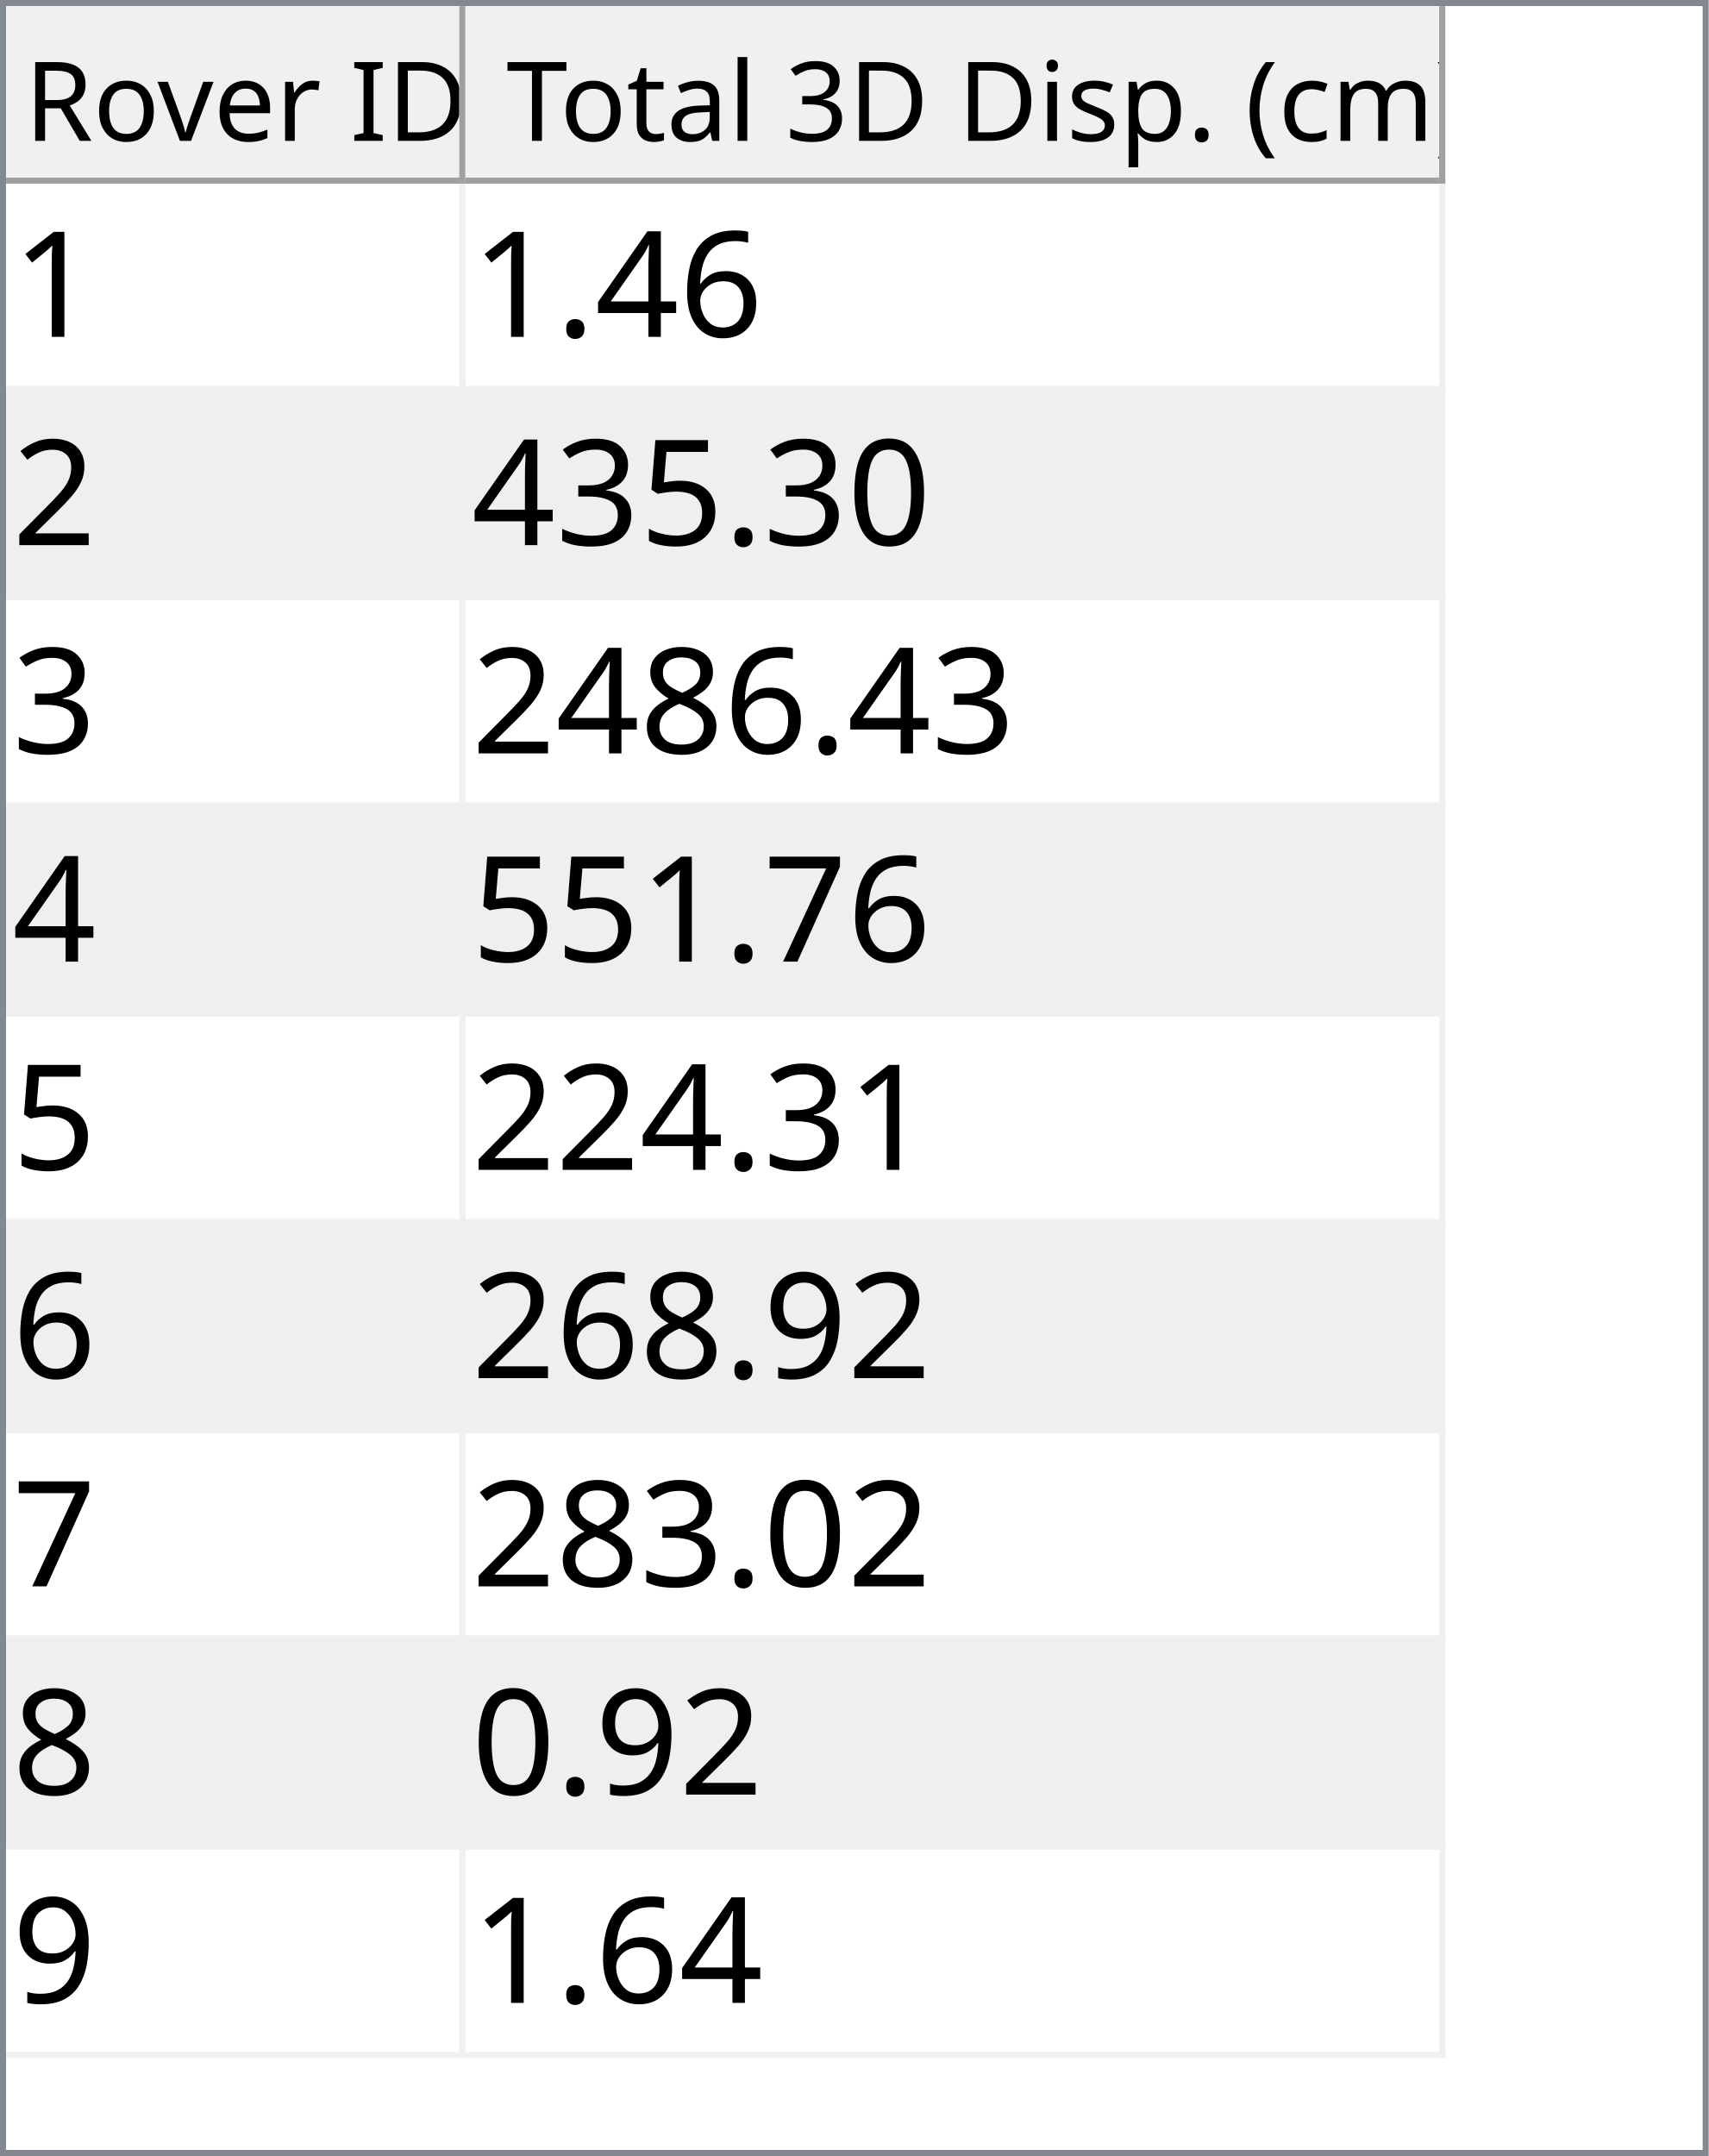
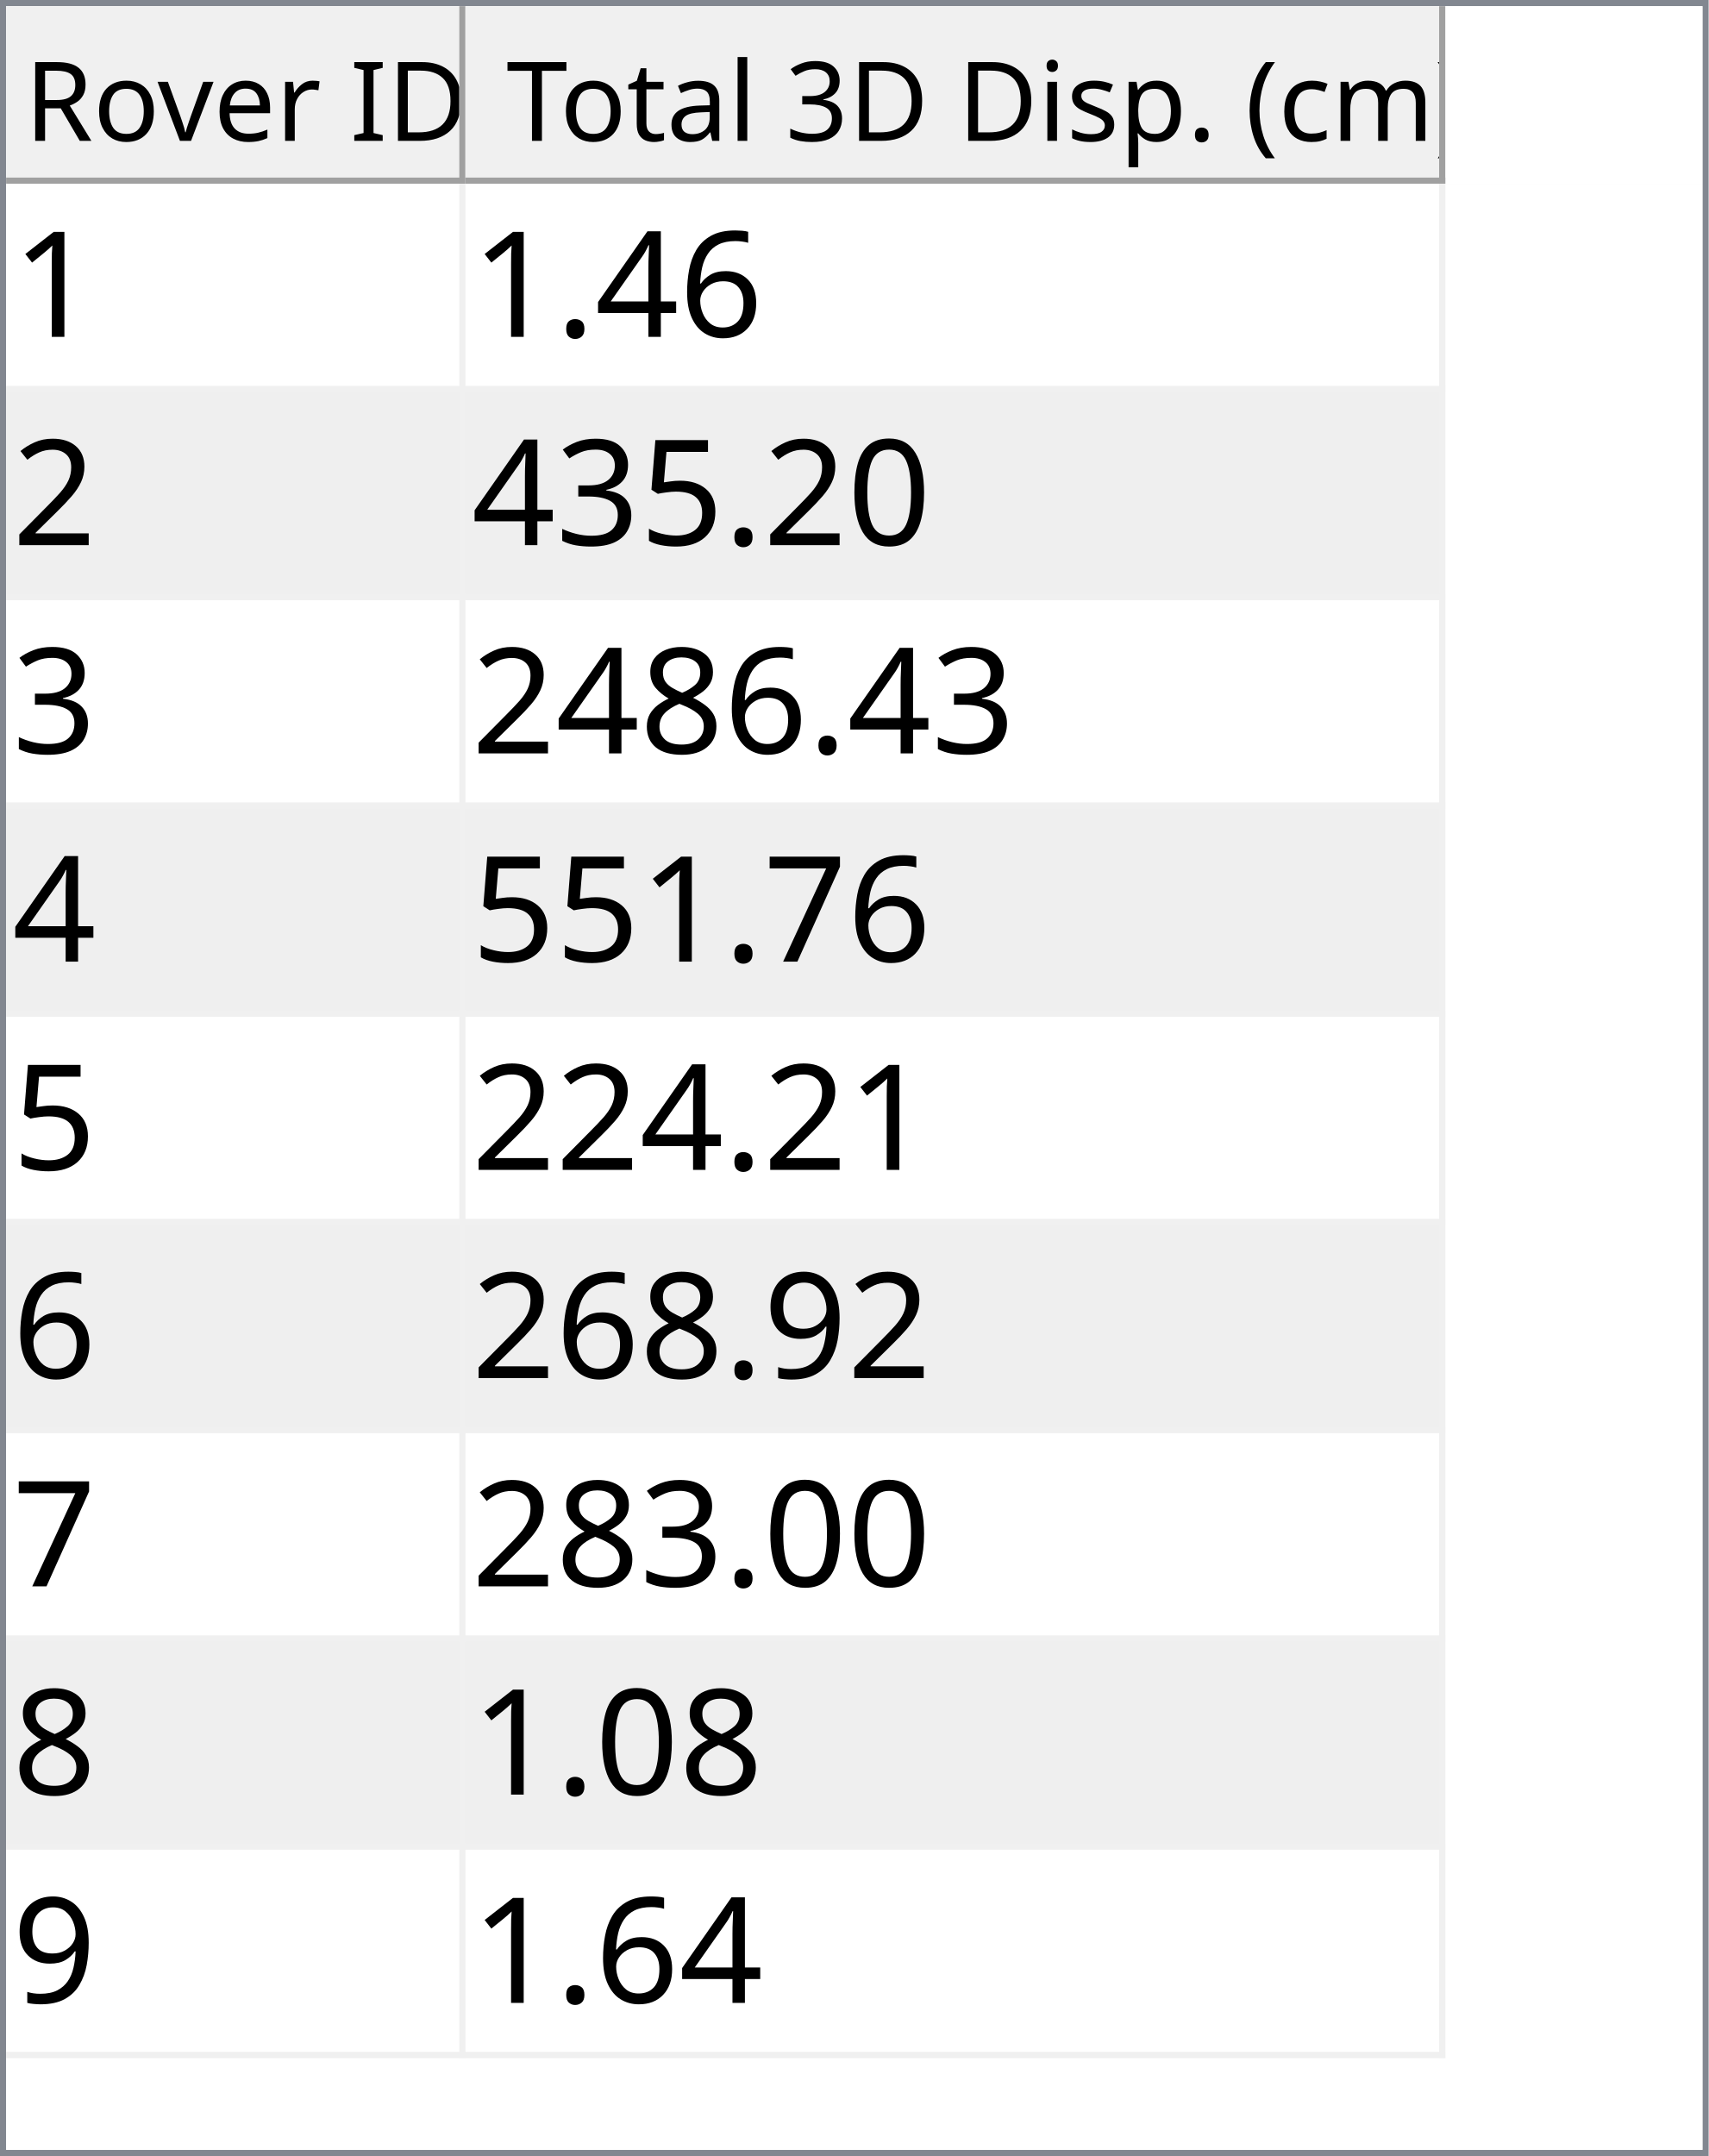
<svg xmlns="http://www.w3.org/2000/svg" style="fill-opacity:1; color-rendering:auto; color-interpolation:auto; text-rendering:auto; stroke:black; stroke-linecap:square; stroke-miterlimit:10; shape-rendering:auto; stroke-opacity:1; fill:black; stroke-dasharray:none; font-weight:normal; stroke-width:1; font-family:'Dialog'; font-style:normal; stroke-linejoin:miter; font-size:12px; stroke-dashoffset:0; image-rendering:auto;" width="279" height="352">
  <defs id="genericDefs" />
  <g>
    <defs id="defs1">
      <clipPath clipPathUnits="userSpaceOnUse" id="clipPath1">
        <path d="M0 0 L279 0 L279 352 L0 352 L0 0 Z" />
      </clipPath>
      <clipPath clipPathUnits="userSpaceOnUse" id="clipPath2">
        <path d="M0 0 L0 352 L279 352 L279 0 Z" />
      </clipPath>
      <clipPath clipPathUnits="userSpaceOnUse" id="clipPath3">
        <path d="M0 0 L0 29 L277 29 L277 0 Z" />
      </clipPath>
      <clipPath clipPathUnits="userSpaceOnUse" id="clipPath4">
        <path d="M0 0 L0 29 L75 29 L75 0 Z" />
      </clipPath>
      <clipPath clipPathUnits="userSpaceOnUse" id="clipPath5">
        <path d="M1 1 L1 28 L74 28 L74 1 Z" />
      </clipPath>
      <clipPath clipPathUnits="userSpaceOnUse" id="clipPath6">
        <path d="M0 0 L0 27 L73 27 L73 0 Z" />
      </clipPath>
      <clipPath clipPathUnits="userSpaceOnUse" id="clipPath7">
        <path d="M-0.5 -0.5 L-0.5 28.5 L74.5 28.5 L74.5 -0.5 Z" />
      </clipPath>
      <clipPath clipPathUnits="userSpaceOnUse" id="clipPath8">
        <path d="M0 0 L0 29 L160 29 L160 0 Z" />
      </clipPath>
      <clipPath clipPathUnits="userSpaceOnUse" id="clipPath9">
        <path d="M1 1 L1 28 L159 28 L159 1 Z" />
      </clipPath>
      <clipPath clipPathUnits="userSpaceOnUse" id="clipPath10">
        <path d="M0 0 L0 27 L158 27 L158 0 Z" />
      </clipPath>
      <clipPath clipPathUnits="userSpaceOnUse" id="clipPath11">
        <path d="M-0.5 -0.5 L-0.5 28.5 L159.5 28.5 L159.5 -0.5 Z" />
      </clipPath>
      <clipPath clipPathUnits="userSpaceOnUse" id="clipPath12">
        <path d="M0 0 L0 321 L277 321 L277 0 Z" />
      </clipPath>
      <clipPath clipPathUnits="userSpaceOnUse" id="clipPath13">
        <path d="M0 0 L0 306 L235 306 L235 0 Z" />
      </clipPath>
      <clipPath clipPathUnits="userSpaceOnUse" id="clipPath14">
        <path d="M-0.5 -0.5 L-0.5 305.5 L234.5 305.5 L234.5 -0.5 Z" />
      </clipPath>
      <clipPath clipPathUnits="userSpaceOnUse" id="clipPath15">
        <path d="M0 0 L0 33 L74 33 L74 0 Z" />
      </clipPath>
      <clipPath clipPathUnits="userSpaceOnUse" id="clipPath16">
        <path d="M0 0 L0 33 L159 33 L159 0 Z" />
      </clipPath>
      <font horiz-adv-x="64.551" id="font1">
        <font-face ascent="107.91" descent="25.098" units-per-em="100" style="font-style:normal; font-family:Segoe UI; font-weight:normal;" />
        <missing-glyph horiz-adv-x="64.551" d="M8.109 0 L8.109 68.266 L56.453 68.266 L56.453 0 L8.109 0 ZM15.328 7.234 L49.219 7.234 L49.219 61.031 L15.328 61.031 L15.328 7.234 Z" />
        <glyph unicode="D" horiz-adv-x="70.117" d="M9.188 0 L9.188 70.016 L28.516 70.016 Q65.531 70.016 65.531 35.891 Q65.531 19.672 55.25 9.836 Q44.969 0 27.734 0 L9.188 0 ZM17.391 62.594 L17.391 7.422 L27.828 7.422 Q41.609 7.422 49.273 14.797 Q56.938 22.172 56.938 35.688 Q56.938 62.594 28.328 62.594 L17.391 62.594 Z" />
        <glyph unicode="I" horiz-adv-x="26.611" d="M17.391 0 L9.188 0 L9.188 70.016 L17.391 70.016 L17.391 0 Z" />
        <glyph unicode=" " horiz-adv-x="27.393" d="" />
        <glyph unicode="r" horiz-adv-x="34.766" d="M34.188 41.891 Q32.078 43.5 28.125 43.5 Q23 43.5 19.555 38.672 Q16.109 33.844 16.109 25.484 L16.109 0 L8.109 0 L8.109 50 L16.109 50 L16.109 39.703 L16.312 39.703 Q18.016 44.969 21.531 47.922 Q25.047 50.875 29.391 50.875 Q32.516 50.875 34.188 50.203 L34.188 41.891 Z" />
        <glyph unicode="e" horiz-adv-x="52.295" d="M48.297 23 L12.984 23 Q13.188 14.656 17.484 10.109 Q21.781 5.562 29.297 5.562 Q37.75 5.562 44.828 11.141 L44.828 3.609 Q38.234 -1.172 27.391 -1.172 Q16.797 -1.172 10.742 5.641 Q4.688 12.453 4.688 24.812 Q4.688 36.469 11.305 43.82 Q17.922 51.172 27.734 51.172 Q37.547 51.172 42.922 44.828 Q48.297 38.484 48.297 27.203 L48.297 23 ZM40.094 29.781 Q40.047 36.719 36.75 40.578 Q33.453 44.438 27.594 44.438 Q21.922 44.438 17.969 40.383 Q14.016 36.328 13.094 29.781 L40.094 29.781 Z" />
        <glyph unicode="v" horiz-adv-x="47.9" d="M47.406 50 L27.484 0 L19.625 0 L0.688 50 L9.469 50 L22.172 13.672 Q23.578 9.672 23.922 6.688 L24.125 6.688 Q24.609 10.453 25.688 13.484 L38.969 50 L47.406 50 Z" />
        <glyph unicode="o" horiz-adv-x="58.594" d="M29 -1.172 Q17.922 -1.172 11.305 5.836 Q4.688 12.844 4.688 24.422 Q4.688 37.016 11.57 44.094 Q18.453 51.172 30.172 51.172 Q41.359 51.172 47.633 44.289 Q53.906 37.406 53.906 25.203 Q53.906 13.234 47.141 6.031 Q40.375 -1.172 29 -1.172 ZM29.594 44.438 Q21.875 44.438 17.383 39.188 Q12.891 33.938 12.891 24.703 Q12.891 15.828 17.43 10.695 Q21.969 5.562 29.594 5.562 Q37.359 5.562 41.531 10.594 Q45.703 15.625 45.703 24.906 Q45.703 34.281 41.531 39.359 Q37.359 44.438 29.594 44.438 Z" />
        <glyph unicode="R" horiz-adv-x="59.814" d="M59.375 0 L49.609 0 L37.891 19.625 Q36.281 22.359 34.766 24.289 Q33.25 26.219 31.664 27.438 Q30.078 28.656 28.25 29.219 Q26.422 29.781 24.125 29.781 L17.391 29.781 L17.391 0 L9.188 0 L9.188 70.016 L30.078 70.016 Q34.672 70.016 38.555 68.867 Q42.438 67.719 45.289 65.375 Q48.141 63.031 49.758 59.547 Q51.375 56.062 51.375 51.375 Q51.375 47.703 50.273 44.656 Q49.172 41.609 47.148 39.211 Q45.125 36.812 42.266 35.133 Q39.406 33.453 35.844 32.516 L35.844 32.328 Q37.594 31.547 38.891 30.547 Q40.188 29.547 41.359 28.18 Q42.531 26.812 43.68 25.078 Q44.828 23.344 46.234 21.047 L59.375 0 ZM17.391 62.594 L17.391 37.203 L28.516 37.203 Q31.594 37.203 34.203 38.133 Q36.812 39.062 38.719 40.797 Q40.625 42.531 41.703 45.047 Q42.781 47.562 42.781 50.688 Q42.781 56.297 39.141 59.445 Q35.5 62.594 28.609 62.594 L17.391 62.594 Z" />
        <glyph unicode=")" horiz-adv-x="30.176" d="M8.297 -15.922 L1.172 -15.922 Q16.406 2.344 16.406 26.812 Q16.406 51.469 1.078 70.016 L8.297 70.016 Q23.531 52.156 23.531 26.703 Q23.531 1.375 8.297 -15.922 Z" />
        <glyph unicode="m" horiz-adv-x="86.133" d="M79.109 0 L71.094 0 L71.094 28.719 Q71.094 37.016 68.531 40.727 Q65.969 44.438 59.906 44.438 Q54.781 44.438 51.195 39.75 Q47.609 35.062 47.609 28.516 L47.609 0 L39.594 0 L39.594 29.688 Q39.594 44.438 28.219 44.438 Q22.953 44.438 19.531 40.016 Q16.109 35.594 16.109 28.516 L16.109 0 L8.109 0 L8.109 50 L16.109 50 L16.109 42.094 L16.312 42.094 Q21.625 51.172 31.844 51.172 Q36.969 51.172 40.773 48.312 Q44.578 45.453 46 40.828 Q51.562 51.172 62.594 51.172 Q79.109 51.172 79.109 30.812 L79.109 0 Z" />
        <glyph unicode="c" horiz-adv-x="46.191" d="M42.188 2.297 Q36.422 -1.172 28.516 -1.172 Q17.828 -1.172 11.258 5.789 Q4.688 12.75 4.688 23.828 Q4.688 36.188 11.766 43.68 Q18.844 51.172 30.672 51.172 Q37.25 51.172 42.281 48.734 L42.281 40.531 Q36.719 44.438 30.375 44.438 Q22.703 44.438 17.797 38.945 Q12.891 33.453 12.891 24.516 Q12.891 15.719 17.508 10.641 Q22.125 5.562 29.891 5.562 Q36.422 5.562 42.188 9.906 L42.188 2.297 Z" />
        <glyph unicode="(" horiz-adv-x="30.176" d="M29.109 -15.922 L21.969 -15.922 Q6.844 1.375 6.844 26.703 Q6.844 52.156 21.969 70.016 L29.203 70.016 Q13.875 51.469 13.875 26.812 Q13.875 2.344 29.109 -15.922 Z" />
        <glyph unicode="." horiz-adv-x="21.68" d="M10.891 -1.078 Q8.641 -1.078 7.055 0.539 Q5.469 2.156 5.469 4.391 Q5.469 6.641 7.055 8.273 Q8.641 9.906 10.891 9.906 Q13.188 9.906 14.797 8.273 Q16.406 6.641 16.406 4.391 Q16.406 2.156 14.797 0.539 Q13.188 -1.078 10.891 -1.078 Z" />
        <glyph unicode="p" horiz-adv-x="58.789" d="M16.312 7.234 L16.109 7.234 L16.109 -23 L8.109 -23 L8.109 50 L16.109 50 L16.109 41.219 L16.312 41.219 Q22.219 51.172 33.594 51.172 Q43.266 51.172 48.688 44.461 Q54.109 37.75 54.109 26.469 Q54.109 13.922 48 6.375 Q41.891 -1.172 31.297 -1.172 Q21.578 -1.172 16.312 7.234 ZM16.109 27.391 L16.109 20.406 Q16.109 14.203 20.141 9.883 Q24.172 5.562 30.375 5.562 Q37.641 5.562 41.773 11.133 Q45.906 16.703 45.906 26.609 Q45.906 34.969 42.047 39.703 Q38.188 44.438 31.594 44.438 Q24.609 44.438 20.359 39.578 Q16.109 34.719 16.109 27.391 Z" />
        <glyph unicode="s" horiz-adv-x="42.432" d="M5.078 1.812 L5.078 10.406 Q11.625 5.562 19.484 5.562 Q30.031 5.562 30.031 12.594 Q30.031 14.594 29.125 15.992 Q28.219 17.391 26.68 18.461 Q25.141 19.531 23.07 20.383 Q21 21.234 18.609 22.172 Q15.281 23.484 12.766 24.828 Q10.25 26.172 8.57 27.859 Q6.891 29.547 6.031 31.695 Q5.172 33.844 5.172 36.719 Q5.172 40.234 6.789 42.945 Q8.406 45.656 11.086 47.484 Q13.766 49.312 17.211 50.242 Q20.656 51.172 24.312 51.172 Q30.812 51.172 35.938 48.922 L35.938 40.828 Q30.422 44.438 23.25 44.438 Q21 44.438 19.195 43.922 Q17.391 43.406 16.094 42.477 Q14.797 41.547 14.086 40.258 Q13.375 38.969 13.375 37.406 Q13.375 35.453 14.086 34.133 Q14.797 32.812 16.164 31.789 Q17.531 30.766 19.484 29.938 Q21.438 29.109 23.922 28.125 Q27.25 26.859 29.883 25.516 Q32.516 24.172 34.375 22.484 Q36.234 20.797 37.234 18.602 Q38.234 16.406 38.234 13.375 Q38.234 9.672 36.602 6.938 Q34.969 4.203 32.234 2.398 Q29.5 0.594 25.93 -0.289 Q22.359 -1.172 18.453 -1.172 Q10.75 -1.172 5.078 1.812 Z" />
        <glyph unicode="i" horiz-adv-x="24.219" d="M12.203 62.703 Q10.062 62.703 8.547 64.164 Q7.031 65.625 7.031 67.875 Q7.031 70.125 8.547 71.609 Q10.062 73.094 12.203 73.094 Q14.406 73.094 15.945 71.609 Q17.484 70.125 17.484 67.875 Q17.484 65.719 15.945 64.211 Q14.406 62.703 12.203 62.703 ZM16.109 0 L8.109 0 L8.109 50 L16.109 50 L16.109 0 Z" />
        <glyph unicode="3" horiz-adv-x="53.906" d="M46.531 19.828 Q46.531 15.094 44.75 11.211 Q42.969 7.328 39.719 4.57 Q36.469 1.812 31.93 0.297 Q27.391 -1.219 21.922 -1.219 Q11.922 -1.219 6 2.594 L6 11.188 Q13.094 5.609 22.219 5.609 Q25.875 5.609 28.828 6.539 Q31.781 7.469 33.906 9.227 Q36.031 10.984 37.18 13.477 Q38.328 15.969 38.328 19.094 Q38.328 32.812 18.797 32.812 L12.984 32.812 L12.984 39.594 L18.5 39.594 Q35.797 39.594 35.797 52.484 Q35.797 64.406 22.609 64.406 Q15.188 64.406 8.688 59.422 L8.688 67.188 Q15.375 71.188 24.609 71.188 Q29 71.188 32.57 69.969 Q36.141 68.75 38.68 66.555 Q41.219 64.359 42.609 61.281 Q44 58.203 44 54.5 Q44 40.672 30.031 36.719 L30.031 36.531 Q33.594 36.141 36.625 34.797 Q39.656 33.453 41.852 31.305 Q44.047 29.156 45.289 26.25 Q46.531 23.344 46.531 19.828 Z" />
        <glyph unicode="l" horiz-adv-x="24.219" d="M16.109 0 L8.109 0 L8.109 74.031 L16.109 74.031 L16.109 0 Z" />
        <glyph unicode="a" horiz-adv-x="50.879" d="M43.891 0 L35.891 0 L35.891 7.812 L35.688 7.812 Q30.469 -1.172 20.312 -1.172 Q12.844 -1.172 8.617 2.781 Q4.391 6.734 4.391 13.281 Q4.391 27.297 20.906 29.594 L35.891 31.688 Q35.891 44.438 25.594 44.438 Q16.547 44.438 9.281 38.281 L9.281 46.484 Q16.656 51.172 26.266 51.172 Q43.891 51.172 43.891 32.516 L43.891 0 ZM35.891 25.297 L23.828 23.641 Q18.266 22.859 15.43 20.875 Q12.594 18.891 12.594 13.875 Q12.594 10.203 15.211 7.883 Q17.828 5.562 22.172 5.562 Q28.125 5.562 32.008 9.742 Q35.891 13.922 35.891 20.312 L35.891 25.297 Z" />
        <glyph unicode="t" horiz-adv-x="33.887" d="M31.297 0.484 Q28.469 -1.078 23.828 -1.078 Q10.688 -1.078 10.688 13.578 L10.688 43.172 L2.094 43.172 L2.094 50 L10.688 50 L10.688 62.203 L18.703 64.797 L18.703 50 L31.297 50 L31.297 43.172 L18.703 43.172 L18.703 14.984 Q18.703 9.969 20.414 7.82 Q22.125 5.672 26.078 5.672 Q29.109 5.672 31.297 7.328 L31.297 0.484 Z" />
        <glyph unicode="T" horiz-adv-x="52.393" d="M50.594 62.594 L30.375 62.594 L30.375 0 L22.172 0 L22.172 62.594 L2 62.594 L2 70.016 L50.594 70.016 L50.594 62.594 Z" />
      </font>
      <font horiz-adv-x="75.0" id="font2">
        <font-face ascent="100.537" descent="21.973" units-per-em="100" style="font-style:normal; font-family:sans-serif; font-weight:normal;" />
        <missing-glyph horiz-adv-x="75.0" d="M12.5 0 L12.5 62.5 L62.5 62.5 L62.5 0 L12.5 0 ZM14.062 1.562 L60.938 1.562 L60.938 60.938 L14.062 60.938 L14.062 1.562 Z" />
        <glyph unicode="1" horiz-adv-x="55.615" d="M37.25 0 L28.469 0 L28.469 56 Q25.297 52.984 20.141 49.953 Q14.984 46.922 10.891 45.406 L10.891 53.906 Q18.266 57.375 23.781 62.305 Q29.297 67.234 31.594 71.875 L37.25 71.875 L37.25 0 Z" />
        <glyph unicode="6" horiz-adv-x="55.615" d="M49.75 54.047 L41.016 53.375 Q39.844 58.547 37.703 60.891 Q34.125 64.656 28.906 64.656 Q24.703 64.656 21.531 62.312 Q17.391 59.281 14.992 53.469 Q12.594 47.656 12.5 36.922 Q15.672 41.75 20.266 44.094 Q24.859 46.438 29.891 46.438 Q38.672 46.438 44.852 39.969 Q51.031 33.5 51.031 23.25 Q51.031 16.5 48.125 10.719 Q45.219 4.938 40.141 1.859 Q35.062 -1.219 28.609 -1.219 Q17.625 -1.219 10.695 6.859 Q3.766 14.938 3.766 33.5 Q3.766 54.25 11.422 63.672 Q18.109 71.875 29.438 71.875 Q37.891 71.875 43.289 67.141 Q48.688 62.406 49.75 54.047 ZM13.875 23.188 Q13.875 18.656 15.797 14.508 Q17.719 10.359 21.188 8.18 Q24.656 6 28.469 6 Q34.031 6 38.039 10.492 Q42.047 14.984 42.047 22.703 Q42.047 30.125 38.086 34.398 Q34.125 38.672 28.125 38.672 Q22.172 38.672 18.023 34.398 Q13.875 30.125 13.875 23.188 Z" />
        <glyph unicode="4" horiz-adv-x="55.615" d="M32.328 0 L32.328 17.141 L1.266 17.141 L1.266 25.203 L33.938 71.578 L41.109 71.578 L41.109 25.203 L50.781 25.203 L50.781 17.141 L41.109 17.141 L41.109 0 L32.328 0 ZM32.328 25.203 L32.328 57.469 L9.906 25.203 L32.328 25.203 Z" />
        <glyph unicode="." horiz-adv-x="27.783" d="M9.078 0 L9.078 10.016 L19.094 10.016 L19.094 0 L9.078 0 Z" />
        <glyph unicode="2" horiz-adv-x="55.615" d="M50.344 8.453 L50.344 0 L3.031 0 Q2.938 3.172 4.047 6.109 Q5.859 10.938 9.836 15.625 Q13.812 20.312 21.344 26.469 Q33.016 36.031 37.117 41.625 Q41.219 47.219 41.219 52.203 Q41.219 57.422 37.477 61.008 Q33.734 64.594 27.734 64.594 Q21.391 64.594 17.578 60.789 Q13.766 56.984 13.719 50.25 L4.688 51.172 Q5.609 61.281 11.664 66.578 Q17.719 71.875 27.938 71.875 Q38.234 71.875 44.242 66.164 Q50.25 60.453 50.25 52 Q50.25 47.703 48.492 43.555 Q46.734 39.406 42.656 34.812 Q38.578 30.219 29.109 22.219 Q21.188 15.578 18.945 13.211 Q16.703 10.844 15.234 8.453 L50.344 8.453 Z" />
        <glyph unicode="0" horiz-adv-x="55.615" d="M4.156 35.297 Q4.156 48 6.766 55.742 Q9.375 63.484 14.523 67.68 Q19.672 71.875 27.484 71.875 Q33.25 71.875 37.594 69.555 Q41.938 67.234 44.773 62.867 Q47.609 58.5 49.219 52.227 Q50.828 45.953 50.828 35.297 Q50.828 22.703 48.242 14.969 Q45.656 7.234 40.508 3.008 Q35.359 -1.219 27.484 -1.219 Q17.141 -1.219 11.234 6.203 Q4.156 15.141 4.156 35.297 ZM13.188 35.297 Q13.188 17.672 17.312 11.836 Q21.438 6 27.484 6 Q33.547 6 37.672 11.859 Q41.797 17.719 41.797 35.297 Q41.797 52.984 37.672 58.789 Q33.547 64.594 27.391 64.594 Q21.344 64.594 17.719 59.469 Q13.188 52.938 13.188 35.297 Z" />
        <glyph unicode="5" horiz-adv-x="55.615" d="M4.156 18.75 L13.375 19.531 Q14.406 12.797 18.141 9.398 Q21.875 6 27.156 6 Q33.5 6 37.891 10.789 Q42.281 15.578 42.281 23.484 Q42.281 31 38.062 35.352 Q33.844 39.703 27 39.703 Q22.75 39.703 19.336 37.773 Q15.922 35.844 13.969 32.766 L5.719 33.844 L12.641 70.609 L48.25 70.609 L48.25 62.203 L19.672 62.203 L15.828 42.969 Q22.266 47.469 29.344 47.469 Q38.719 47.469 45.164 40.969 Q51.609 34.469 51.609 24.266 Q51.609 14.547 45.953 7.469 Q39.062 -1.219 27.156 -1.219 Q17.391 -1.219 11.211 4.25 Q5.031 9.719 4.156 18.75 Z" />
        <glyph unicode="3" horiz-adv-x="55.615" d="M4.203 18.891 L12.984 20.062 Q14.5 12.594 18.141 9.297 Q21.781 6 27 6 Q33.203 6 37.477 10.297 Q41.75 14.594 41.75 20.953 Q41.75 27 37.797 30.93 Q33.844 34.859 27.734 34.859 Q25.25 34.859 21.531 33.891 L22.516 41.609 Q23.391 41.5 23.922 41.5 Q29.547 41.5 34.039 44.43 Q38.531 47.359 38.531 53.469 Q38.531 58.297 35.258 61.477 Q31.984 64.656 26.812 64.656 Q21.688 64.656 18.266 61.43 Q14.844 58.203 13.875 51.766 L5.078 53.328 Q6.688 62.156 12.398 67.016 Q18.109 71.875 26.609 71.875 Q32.469 71.875 37.398 69.359 Q42.328 66.844 44.945 62.5 Q47.562 58.156 47.562 53.266 Q47.562 48.641 45.07 44.828 Q42.578 41.016 37.703 38.766 Q44.047 37.312 47.562 32.695 Q51.078 28.078 51.078 21.141 Q51.078 11.766 44.242 5.25 Q37.406 -1.266 26.953 -1.266 Q17.531 -1.266 11.305 4.352 Q5.078 9.969 4.203 18.891 Z" />
        <glyph unicode="8" horiz-adv-x="55.615" d="M17.672 38.812 Q12.203 40.828 9.57 44.539 Q6.938 48.25 6.938 53.422 Q6.938 61.234 12.555 66.555 Q18.172 71.875 27.484 71.875 Q36.859 71.875 42.578 66.43 Q48.297 60.984 48.297 53.172 Q48.297 48.188 45.68 44.508 Q43.062 40.828 37.75 38.812 Q44.344 36.672 47.781 31.883 Q51.219 27.094 51.219 20.453 Q51.219 11.281 44.727 5.031 Q38.234 -1.219 27.641 -1.219 Q17.047 -1.219 10.547 5.055 Q4.047 11.328 4.047 20.703 Q4.047 27.688 7.594 32.398 Q11.141 37.109 17.672 38.812 ZM15.922 53.719 Q15.922 48.641 19.195 45.414 Q22.469 42.188 27.688 42.188 Q32.766 42.188 36.016 45.383 Q39.266 48.578 39.266 53.219 Q39.266 58.062 35.914 61.359 Q32.562 64.656 27.594 64.656 Q22.562 64.656 19.242 61.43 Q15.922 58.203 15.922 53.719 ZM13.094 20.656 Q13.094 16.891 14.875 13.375 Q16.656 9.859 20.172 7.93 Q23.688 6 27.734 6 Q34.031 6 38.133 10.055 Q42.234 14.109 42.234 20.359 Q42.234 26.703 38.016 30.859 Q33.797 35.016 27.438 35.016 Q21.234 35.016 17.164 30.914 Q13.094 26.812 13.094 20.656 Z" />
        <glyph unicode="7" horiz-adv-x="55.615" d="M4.734 62.203 L4.734 70.656 L51.078 70.656 L51.078 63.812 Q44.234 56.547 37.523 44.484 Q30.812 32.422 27.156 19.672 Q24.516 10.688 23.781 0 L14.75 0 Q14.891 8.453 18.062 20.414 Q21.234 32.375 27.172 43.484 Q33.109 54.594 39.797 62.203 L4.734 62.203 Z" />
        <glyph unicode="9" horiz-adv-x="55.615" d="M5.469 16.547 L13.922 17.328 Q14.984 11.375 18.016 8.688 Q21.047 6 25.781 6 Q29.828 6 32.883 7.859 Q35.938 9.719 37.891 12.82 Q39.844 15.922 41.164 21.195 Q42.484 26.469 42.484 31.938 Q42.484 32.516 42.438 33.688 Q39.797 29.5 35.234 26.883 Q30.672 24.266 25.344 24.266 Q16.453 24.266 10.305 30.711 Q4.156 37.156 4.156 47.703 Q4.156 58.594 10.578 65.234 Q17 71.875 26.656 71.875 Q33.641 71.875 39.43 68.117 Q45.219 64.359 48.219 57.398 Q51.219 50.438 51.219 37.25 Q51.219 23.531 48.242 15.406 Q45.266 7.281 39.383 3.031 Q33.5 -1.219 25.594 -1.219 Q17.188 -1.219 11.867 3.445 Q6.547 8.109 5.469 16.547 ZM41.453 48.141 Q41.453 55.719 37.43 60.156 Q33.406 64.594 27.734 64.594 Q21.875 64.594 17.531 59.812 Q13.188 55.031 13.188 47.406 Q13.188 40.578 17.312 36.305 Q21.438 32.031 27.484 32.031 Q33.594 32.031 37.523 36.305 Q41.453 40.578 41.453 48.141 Z" />
      </font>
    </defs>
    <g style="fill:white; stroke:white;">
      <rect x="0" y="0" width="279" style="clip-path:url(#clipPath1); stroke:none;" height="352" />
    </g>
    <g style="fill:white; text-rendering:optimizeSpeed; color-rendering:optimizeSpeed; image-rendering:optimizeSpeed; shape-rendering:crispEdges; stroke:white; color-interpolation:sRGB;">
      <rect x="0" width="279" height="352" y="0" style="stroke:none;" />
      <path style="stroke:none;" d="M0 353 L279 353 L279 0 L0 0 Z" />
    </g>
    <g style="fill:rgb(240,240,240); font-size:18px; font-family:'Segoe UI'; stroke:rgb(240,240,240);">
      <rect x="0" y="0" width="279" style="clip-path:url(#clipPath2); stroke:none;" height="352" />
    </g>
    <g style="fill:rgb(130,135,144); font-size:18px; font-family:'Segoe UI'; stroke:rgb(130,135,144);">
      <path d="M0 0 L279 0 L279 352 L0 352 L0 0 ZM1 1 L278 1 L278 351 L1 351 L1 1 Z" style="fill-rule:evenodd; clip-path:url(#clipPath2); stroke:none;" />
    </g>
    <g style="fill:white; font-size:18px; font-family:'Segoe UI'; stroke:white;" transform="translate(1,1)">
      <rect x="0" y="0" width="277" style="clip-path:url(#clipPath3); stroke:none;" height="29" />
    </g>
    <g style="fill:rgb(240,240,240); font-size:18px; font-family:'Segoe UI'; stroke:rgb(240,240,240);" transform="translate(1,1)">
      <rect x="0" y="0" width="75" style="clip-path:url(#clipPath4); stroke:none;" height="29" />
    </g>
    <g style="font-family:'Segoe UI'; font-size:18px;" transform="translate(2,2)">
      <text x="2" xml:space="preserve" y="21" style="clip-path:url(#clipPath6); stroke:none;">Rover ID</text>
    </g>
    <g transform="translate(1.5,1.5)" style="fill:rgb(160,160,160); font-size:18px; font-family:'Segoe UI'; stroke:rgb(160,160,160); stroke-linejoin:bevel;">
      <line x1="74" x2="74" y1="0" style="fill:none; clip-path:url(#clipPath7);" y2="28" />
    </g>
    <g transform="matrix(1,0,0,1,1,1) translate(0.5,0.5)" style="fill:rgb(160,160,160); font-size:18px; font-family:'Segoe UI'; stroke:rgb(160,160,160); stroke-linejoin:bevel;">
      <line x1="0" x2="74" y1="28" style="fill:none; clip-path:url(#clipPath7);" y2="28" />
    </g>
    <g style="fill:rgb(240,240,240); font-size:18px; font-family:'Segoe UI'; stroke:rgb(240,240,240);" transform="translate(76,1)">
      <rect x="0" y="0" width="160" style="clip-path:url(#clipPath8); stroke:none;" height="29" />
    </g>
    <g style="font-family:'Segoe UI'; font-size:18px;" transform="translate(77,2)">
      <text x="1" xml:space="preserve" y="21" style="clip-path:url(#clipPath10); stroke:none;"> Total 3D Disp. (cm)</text>
    </g>
    <g transform="translate(76.5,1.5)" style="fill:rgb(160,160,160); font-size:18px; font-family:'Segoe UI'; stroke:rgb(160,160,160); stroke-linejoin:bevel;">
      <line x1="159" x2="159" y1="0" style="fill:none; clip-path:url(#clipPath11);" y2="28" />
    </g>
    <g transform="matrix(1,0,0,1,76,1) translate(0.5,0.5)" style="fill:rgb(160,160,160); font-size:18px; font-family:'Segoe UI'; stroke:rgb(160,160,160); stroke-linejoin:bevel;">
      <line x1="0" x2="159" y1="28" style="fill:none; clip-path:url(#clipPath11);" y2="28" />
    </g>
    <g style="fill:white; font-size:18px; font-family:'Segoe UI'; stroke:white;" transform="translate(1,30)">
      <rect x="0" y="0" width="277" style="clip-path:url(#clipPath12); stroke:none;" height="321" />
    </g>
    <g style="fill:rgb(240,240,240); font-size:24px; font-family:sans-serif; stroke:rgb(240,240,240);" transform="translate(1,30)">
      <rect x="0" y="0" width="235" style="clip-path:url(#clipPath13); stroke:none;" height="306" />
      <line transform="translate(0.5,0.5)" x1="0" x2="234" y1="33" style="clip-path:url(#clipPath14); fill:none; stroke-linejoin:bevel;" y2="33" />
    </g>
    <g transform="matrix(1,0,0,1,1,30) translate(0.5,0.5)" style="fill:rgb(240,240,240); font-size:24px; font-family:sans-serif; stroke:rgb(240,240,240); stroke-linejoin:bevel;">
      <line x1="0" x2="234" y1="67" style="fill:none; clip-path:url(#clipPath14);" y2="67" />
    </g>
    <g transform="matrix(1,0,0,1,1,30) translate(0.5,0.5)" style="fill:rgb(240,240,240); font-size:24px; font-family:sans-serif; stroke:rgb(240,240,240); stroke-linejoin:bevel;">
      <line x1="0" x2="234" y1="101" style="fill:none; clip-path:url(#clipPath14);" y2="101" />
    </g>
    <g transform="matrix(1,0,0,1,1,30) translate(0.5,0.5)" style="fill:rgb(240,240,240); font-size:24px; font-family:sans-serif; stroke:rgb(240,240,240); stroke-linejoin:bevel;">
      <line x1="0" x2="234" y1="135" style="fill:none; clip-path:url(#clipPath14);" y2="135" />
    </g>
    <g transform="matrix(1,0,0,1,1,30) translate(0.5,0.5)" style="fill:rgb(240,240,240); font-size:24px; font-family:sans-serif; stroke:rgb(240,240,240); stroke-linejoin:bevel;">
      <line x1="0" x2="234" y1="169" style="fill:none; clip-path:url(#clipPath14);" y2="169" />
    </g>
    <g transform="matrix(1,0,0,1,1,30) translate(0.5,0.5)" style="fill:rgb(240,240,240); font-size:24px; font-family:sans-serif; stroke:rgb(240,240,240); stroke-linejoin:bevel;">
      <line x1="0" x2="234" y1="203" style="fill:none; clip-path:url(#clipPath14);" y2="203" />
    </g>
    <g transform="matrix(1,0,0,1,1,30) translate(0.5,0.5)" style="fill:rgb(240,240,240); font-size:24px; font-family:sans-serif; stroke:rgb(240,240,240); stroke-linejoin:bevel;">
      <line x1="0" x2="234" y1="237" style="fill:none; clip-path:url(#clipPath14);" y2="237" />
    </g>
    <g transform="matrix(1,0,0,1,1,30) translate(0.5,0.5)" style="fill:rgb(240,240,240); font-size:24px; font-family:sans-serif; stroke:rgb(240,240,240); stroke-linejoin:bevel;">
      <line x1="0" x2="234" y1="271" style="fill:none; clip-path:url(#clipPath14);" y2="271" />
    </g>
    <g transform="matrix(1,0,0,1,1,30) translate(0.5,0.5)" style="fill:rgb(240,240,240); font-size:24px; font-family:sans-serif; stroke:rgb(240,240,240); stroke-linejoin:bevel;">
      <line x1="0" x2="234" y1="305" style="fill:none; clip-path:url(#clipPath14);" y2="305" />
    </g>
    <g transform="matrix(1,0,0,1,1,30) translate(0.5,0.5)" style="fill:rgb(240,240,240); font-size:24px; font-family:sans-serif; stroke:rgb(240,240,240); stroke-linejoin:bevel;">
      <line x1="74" x2="74" y1="0" style="fill:none; clip-path:url(#clipPath14);" y2="305" />
    </g>
    <g transform="matrix(1,0,0,1,1,30) translate(0.5,0.5)" style="fill:rgb(240,240,240); font-size:24px; font-family:sans-serif; stroke:rgb(240,240,240); stroke-linejoin:bevel;">
      <line x1="234" x2="234" y1="0" style="fill:none; clip-path:url(#clipPath14);" y2="305" />
    </g>
    <g style="fill:white; font-size:24px; font-family:sans-serif; stroke:white;" transform="matrix(1,0,0,1,1,30)">
      <rect x="0" y="0" width="74" style="clip-path:url(#clipPath15); stroke:none;" height="33" />
      <text x="1" y="25" style="fill:black; clip-path:url(#clipPath15); stroke:none;" xml:space="preserve">1</text>
    </g>
    <g style="fill:white; font-size:24px; font-family:sans-serif; stroke:white;" transform="matrix(1,0,0,1,1,30) translate(75,0)">
      <rect x="0" y="0" width="159" style="clip-path:url(#clipPath16); stroke:none;" height="33" />
      <text x="1" y="25" style="fill:black; clip-path:url(#clipPath16); stroke:none;" xml:space="preserve">1.46</text>
    </g>
    <g style="fill:rgb(239,239,239); font-size:24px; font-family:sans-serif; stroke:rgb(239,239,239);" transform="matrix(1,0,0,1,1,30) translate(0,34)">
      <rect x="0" y="0" width="74" style="clip-path:url(#clipPath15); stroke:none;" height="33" />
      <text x="1" y="25" style="fill:black; clip-path:url(#clipPath15); stroke:none;" xml:space="preserve">2</text>
    </g>
    <g style="fill:rgb(239,239,239); font-size:24px; font-family:sans-serif; stroke:rgb(239,239,239);" transform="matrix(1,0,0,1,1,30) translate(75,34)">
      <rect x="0" y="0" width="159" style="clip-path:url(#clipPath16); stroke:none;" height="33" />
-       <text x="1" y="25" style="fill:black; clip-path:url(#clipPath16); stroke:none;" xml:space="preserve">435.30</text>
+       <text x="1" y="25" style="fill:black; clip-path:url(#clipPath16); stroke:none;" xml:space="preserve">435.20</text>
    </g>
    <g style="fill:white; font-size:24px; font-family:sans-serif; stroke:white;" transform="matrix(1,0,0,1,1,30) translate(0,68)">
      <rect x="0" y="0" width="74" style="clip-path:url(#clipPath15); stroke:none;" height="33" />
      <text x="1" y="25" style="fill:black; clip-path:url(#clipPath15); stroke:none;" xml:space="preserve">3</text>
    </g>
    <g style="fill:white; font-size:24px; font-family:sans-serif; stroke:white;" transform="matrix(1,0,0,1,1,30) translate(75,68)">
      <rect x="0" y="0" width="159" style="clip-path:url(#clipPath16); stroke:none;" height="33" />
      <text x="1" y="25" style="fill:black; clip-path:url(#clipPath16); stroke:none;" xml:space="preserve">2486.43</text>
    </g>
    <g style="fill:rgb(239,239,239); font-size:24px; font-family:sans-serif; stroke:rgb(239,239,239);" transform="matrix(1,0,0,1,1,30) translate(0,102)">
      <rect x="0" y="0" width="74" style="clip-path:url(#clipPath15); stroke:none;" height="33" />
      <text x="1" y="25" style="fill:black; clip-path:url(#clipPath15); stroke:none;" xml:space="preserve">4</text>
    </g>
    <g style="fill:rgb(239,239,239); font-size:24px; font-family:sans-serif; stroke:rgb(239,239,239);" transform="matrix(1,0,0,1,1,30) translate(75,102)">
      <rect x="0" y="0" width="159" style="clip-path:url(#clipPath16); stroke:none;" height="33" />
      <text x="1" y="25" style="fill:black; clip-path:url(#clipPath16); stroke:none;" xml:space="preserve">551.76</text>
    </g>
    <g style="fill:white; font-size:24px; font-family:sans-serif; stroke:white;" transform="matrix(1,0,0,1,1,30) translate(0,136)">
      <rect x="0" y="0" width="74" style="clip-path:url(#clipPath15); stroke:none;" height="33" />
      <text x="1" y="25" style="fill:black; clip-path:url(#clipPath15); stroke:none;" xml:space="preserve">5</text>
    </g>
    <g style="fill:white; font-size:24px; font-family:sans-serif; stroke:white;" transform="matrix(1,0,0,1,1,30) translate(75,136)">
      <rect x="0" y="0" width="159" style="clip-path:url(#clipPath16); stroke:none;" height="33" />
-       <text x="1" y="25" style="fill:black; clip-path:url(#clipPath16); stroke:none;" xml:space="preserve">224.31</text>
+       <text x="1" y="25" style="fill:black; clip-path:url(#clipPath16); stroke:none;" xml:space="preserve">224.21</text>
    </g>
    <g style="fill:rgb(239,239,239); font-size:24px; font-family:sans-serif; stroke:rgb(239,239,239);" transform="matrix(1,0,0,1,1,30) translate(0,170)">
      <rect x="0" y="0" width="74" style="clip-path:url(#clipPath15); stroke:none;" height="33" />
      <text x="1" y="25" style="fill:black; clip-path:url(#clipPath15); stroke:none;" xml:space="preserve">6</text>
    </g>
    <g style="fill:rgb(239,239,239); font-size:24px; font-family:sans-serif; stroke:rgb(239,239,239);" transform="matrix(1,0,0,1,1,30) translate(75,170)">
      <rect x="0" y="0" width="159" style="clip-path:url(#clipPath16); stroke:none;" height="33" />
      <text x="1" y="25" style="fill:black; clip-path:url(#clipPath16); stroke:none;" xml:space="preserve">268.92</text>
    </g>
    <g style="fill:white; font-size:24px; font-family:sans-serif; stroke:white;" transform="matrix(1,0,0,1,1,30) translate(0,204)">
      <rect x="0" y="0" width="74" style="clip-path:url(#clipPath15); stroke:none;" height="33" />
      <text x="1" y="25" style="fill:black; clip-path:url(#clipPath15); stroke:none;" xml:space="preserve">7</text>
    </g>
    <g style="fill:white; font-size:24px; font-family:sans-serif; stroke:white;" transform="matrix(1,0,0,1,1,30) translate(75,204)">
      <rect x="0" y="0" width="159" style="clip-path:url(#clipPath16); stroke:none;" height="33" />
-       <text x="1" y="25" style="fill:black; clip-path:url(#clipPath16); stroke:none;" xml:space="preserve">283.02</text>
+       <text x="1" y="25" style="fill:black; clip-path:url(#clipPath16); stroke:none;" xml:space="preserve">283.00</text>
    </g>
    <g style="fill:rgb(239,239,239); font-size:24px; font-family:sans-serif; stroke:rgb(239,239,239);" transform="matrix(1,0,0,1,1,30) translate(0,238)">
      <rect x="0" y="0" width="74" style="clip-path:url(#clipPath15); stroke:none;" height="33" />
      <text x="1" y="25" style="fill:black; clip-path:url(#clipPath15); stroke:none;" xml:space="preserve">8</text>
    </g>
    <g style="fill:rgb(239,239,239); font-size:24px; font-family:sans-serif; stroke:rgb(239,239,239);" transform="matrix(1,0,0,1,1,30) translate(75,238)">
      <rect x="0" y="0" width="159" style="clip-path:url(#clipPath16); stroke:none;" height="33" />
-       <text x="1" y="25" style="fill:black; clip-path:url(#clipPath16); stroke:none;" xml:space="preserve">0.92</text>
+       <text x="1" y="25" style="fill:black; clip-path:url(#clipPath16); stroke:none;" xml:space="preserve">1.08</text>
    </g>
    <g style="fill:white; font-size:24px; font-family:sans-serif; stroke:white;" transform="matrix(1,0,0,1,1,30) translate(0,272)">
      <rect x="0" y="0" width="74" style="clip-path:url(#clipPath15); stroke:none;" height="33" />
      <text x="1" y="25" style="fill:black; clip-path:url(#clipPath15); stroke:none;" xml:space="preserve">9</text>
    </g>
    <g style="fill:white; font-size:24px; font-family:sans-serif; stroke:white;" transform="matrix(1,0,0,1,1,30) translate(75,272)">
      <rect x="0" y="0" width="159" style="clip-path:url(#clipPath16); stroke:none;" height="33" />
      <text x="1" y="25" style="fill:black; clip-path:url(#clipPath16); stroke:none;" xml:space="preserve">1.64</text>
    </g>
  </g>
</svg>
